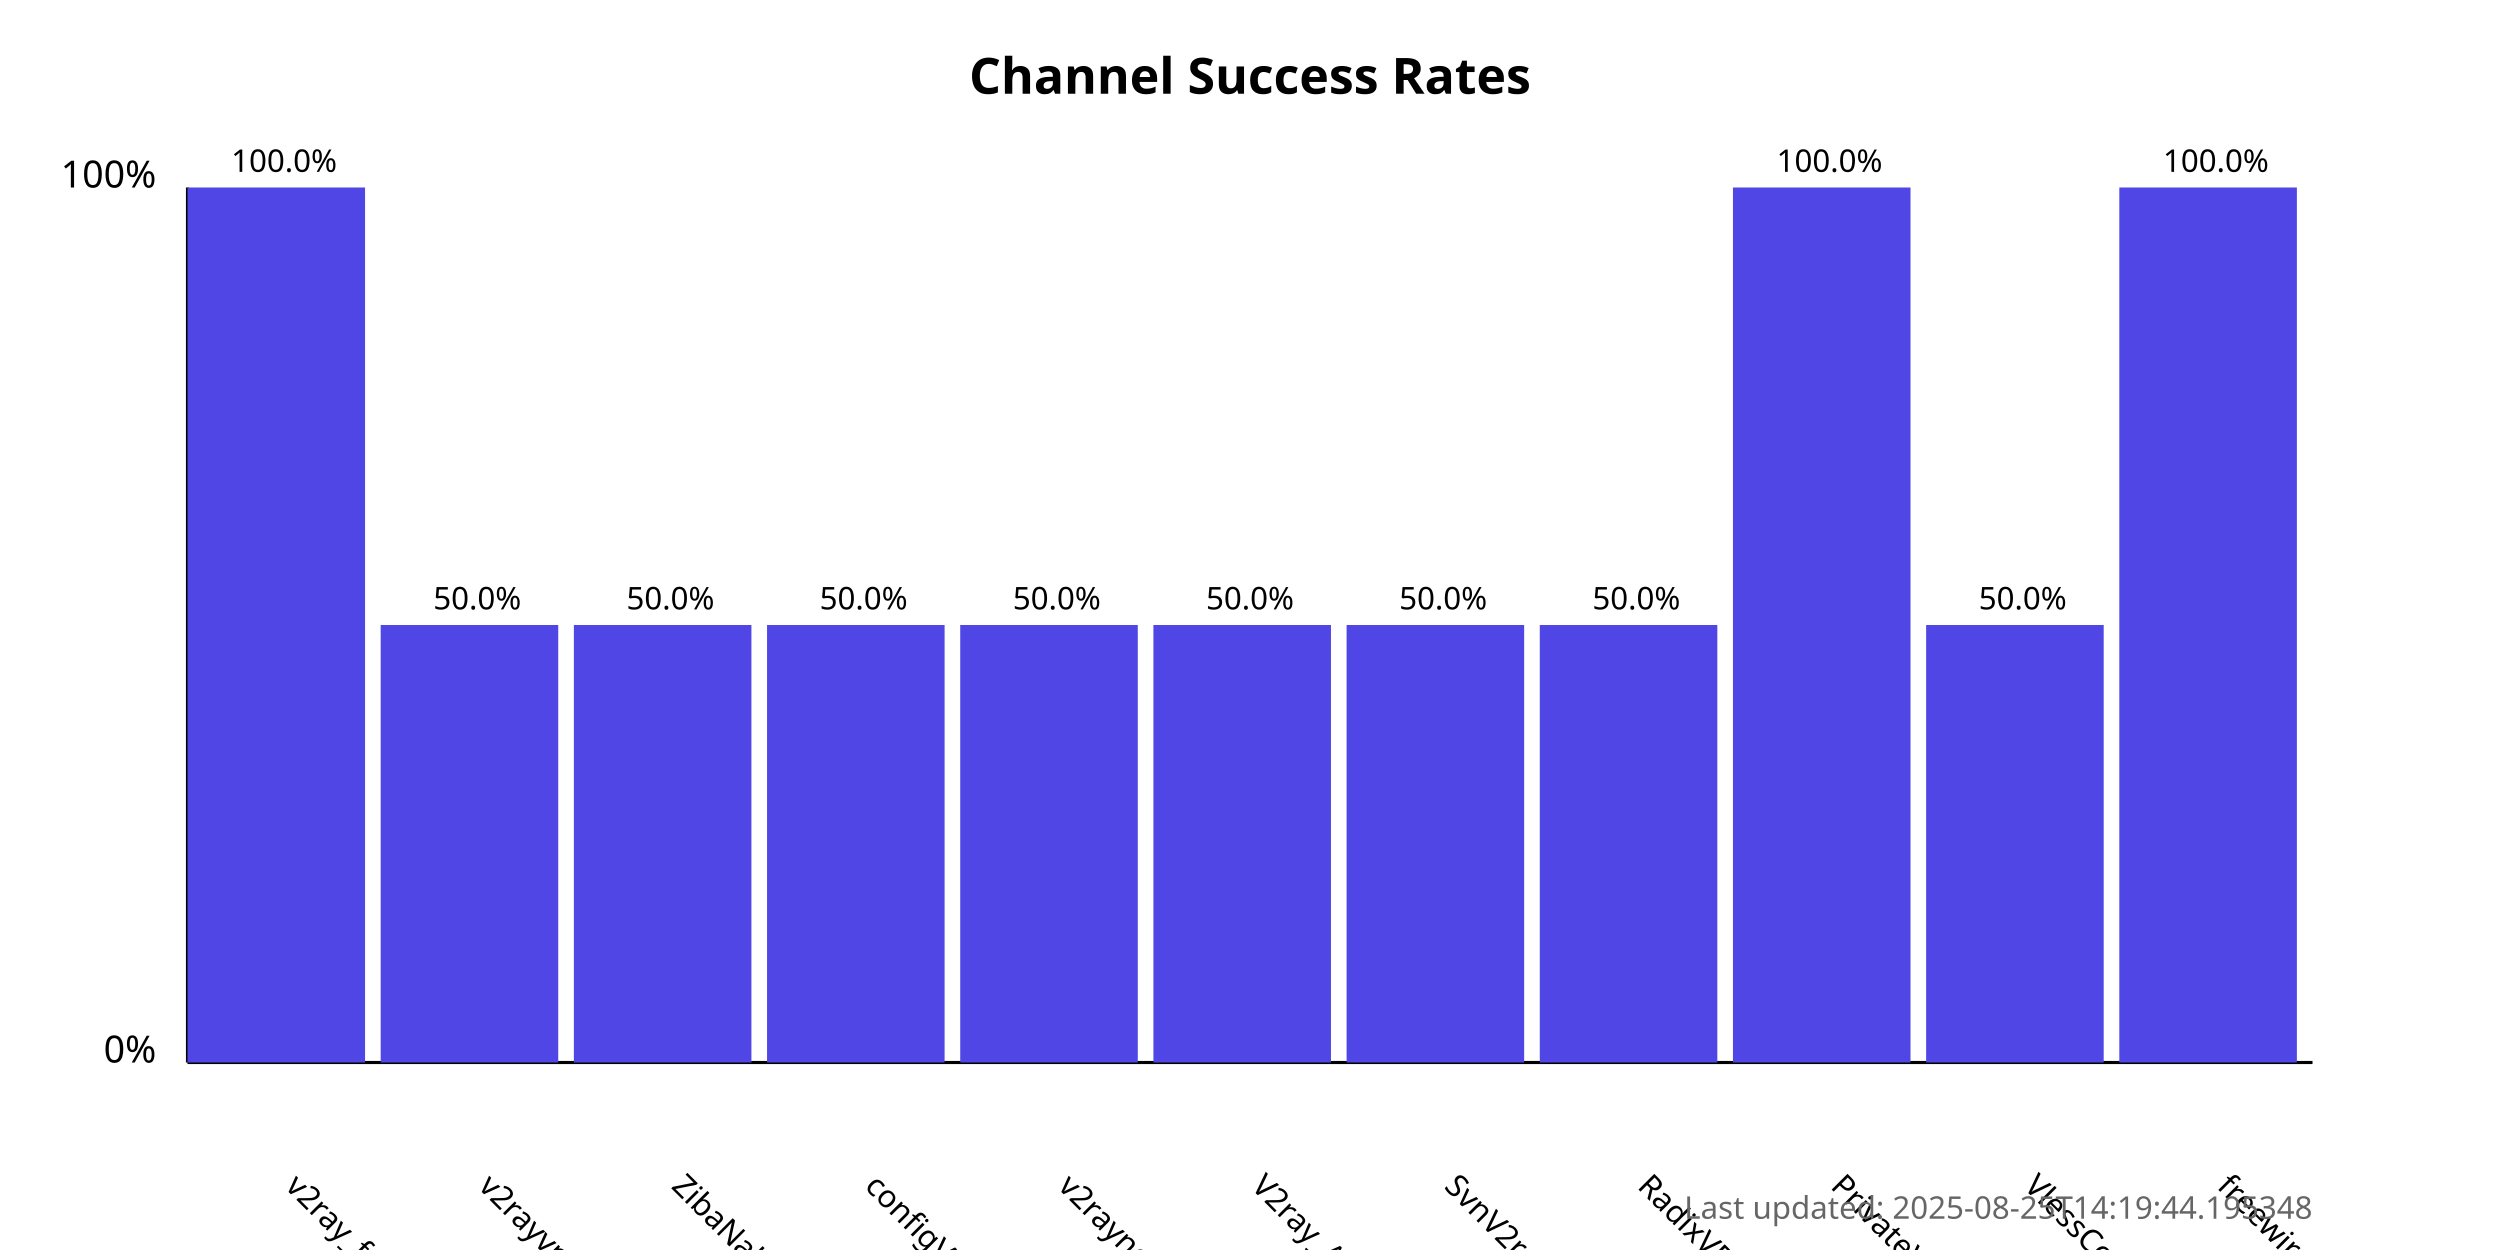
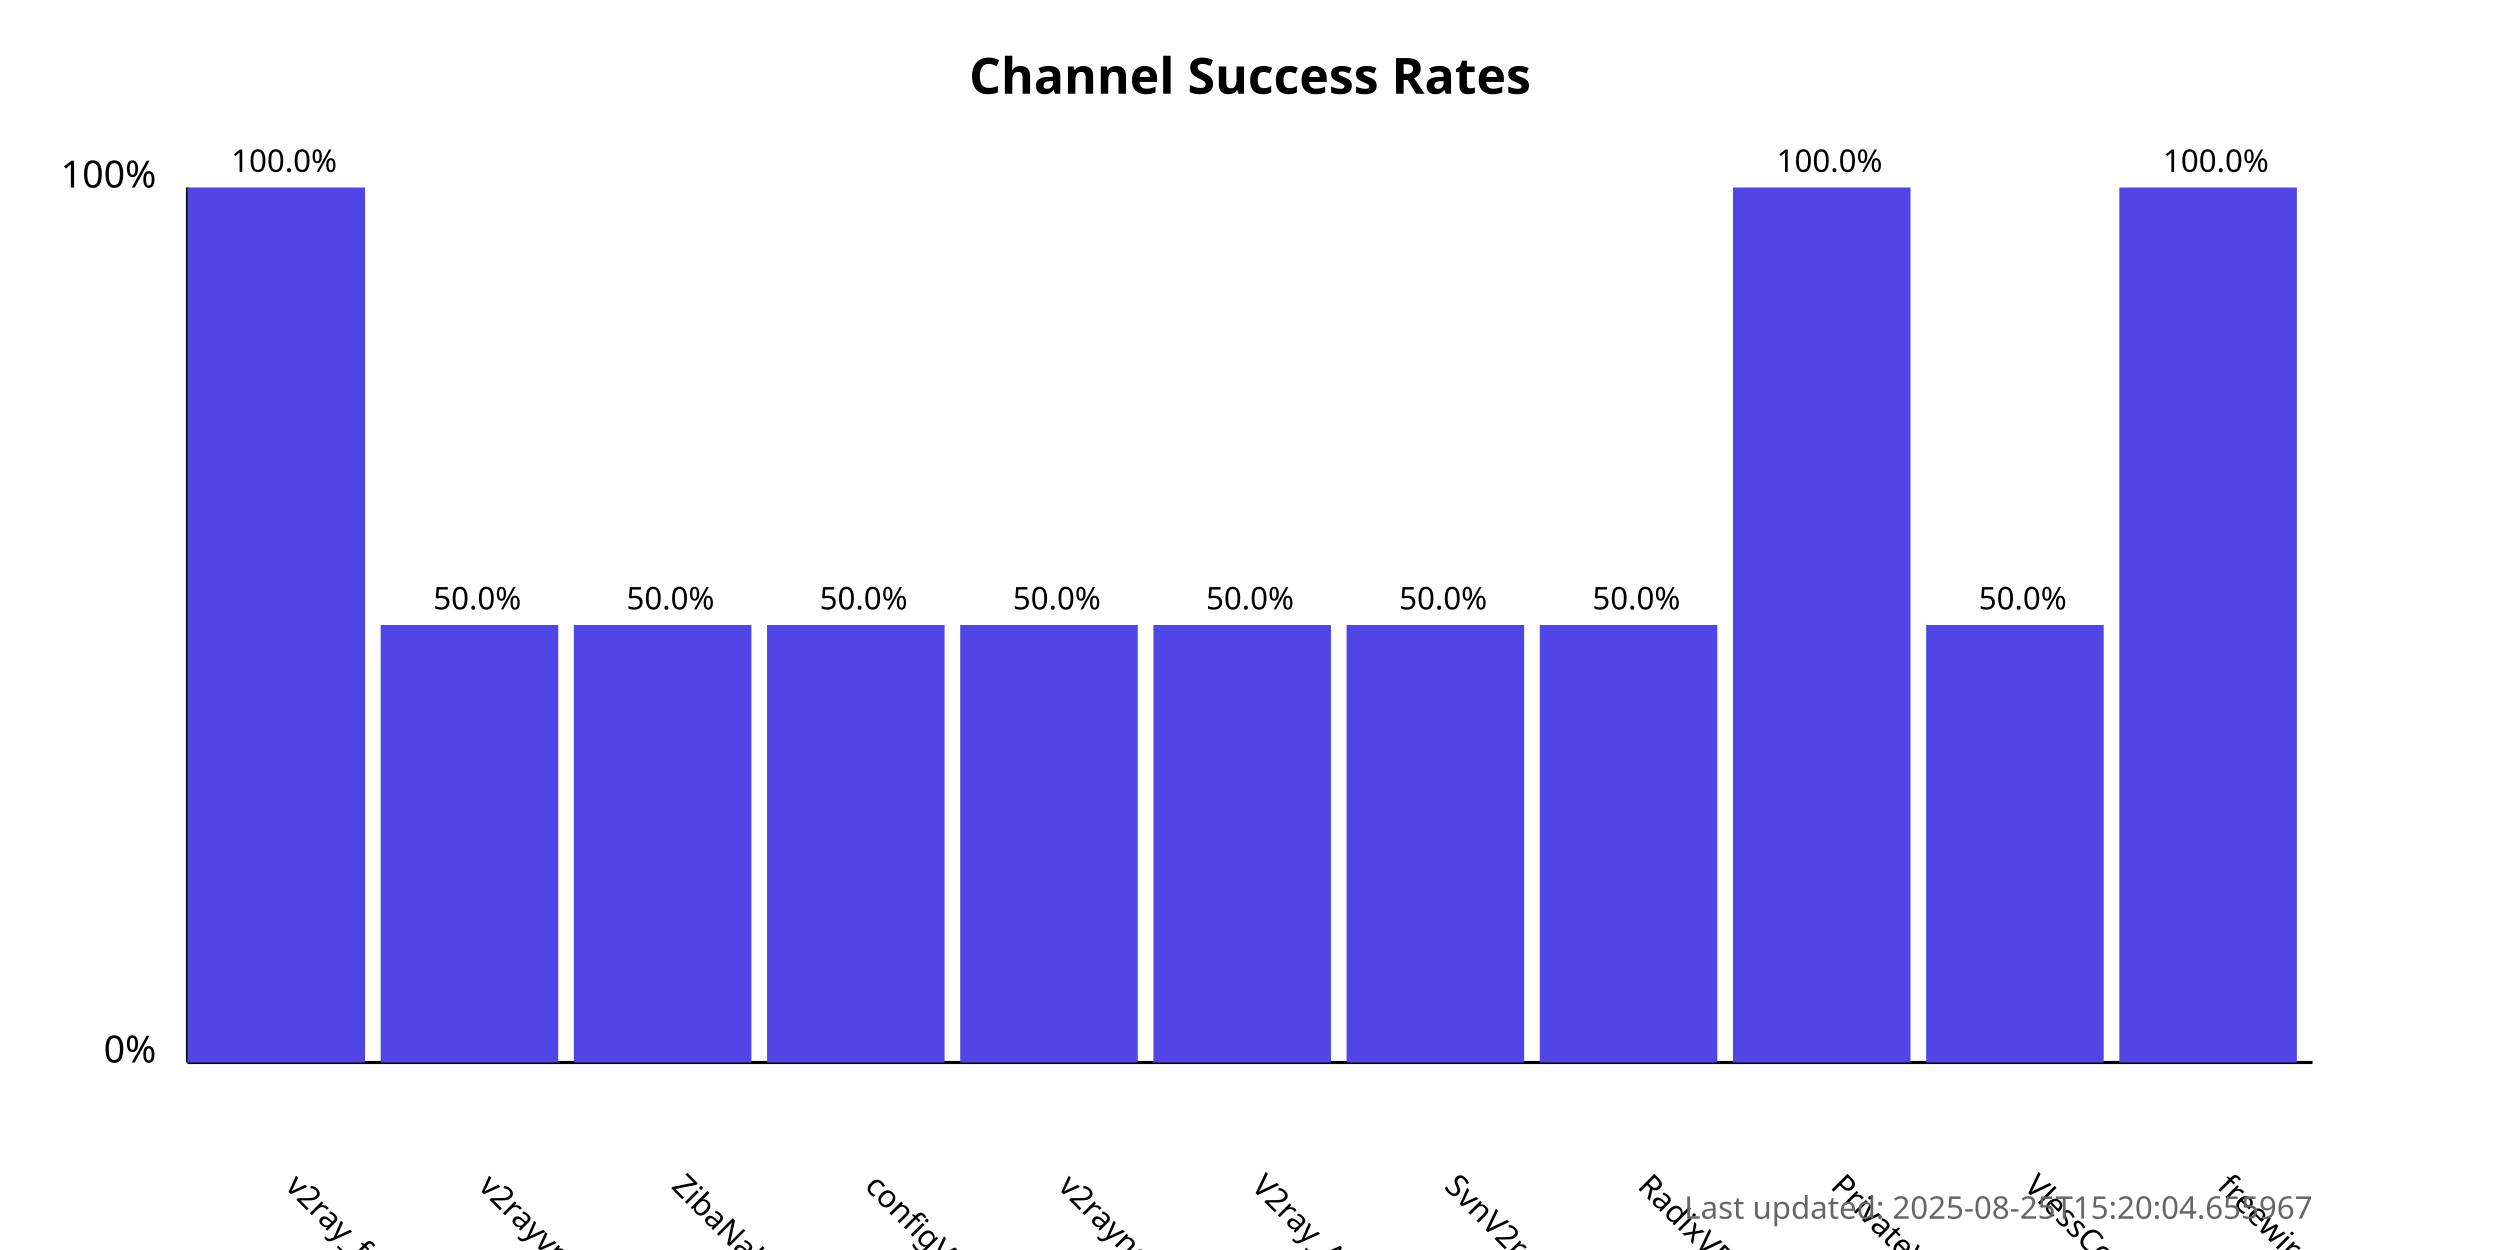
<svg xmlns="http://www.w3.org/2000/svg" width="800" height="400">
  <style>
            .chart-title { font: bold 16px sans-serif; }
            .axis-label { font: 12px sans-serif; }
            .tick-label { font: 10px sans-serif; }
            .bar { fill: #4f46e5; }
            .bar:hover { fill: #6366f1; }
            .timestamp { font: 10px sans-serif; fill: #666; }
        </style>
  <text x="400.0" y="30" text-anchor="middle" class="chart-title">
            Channel Success Rates
        </text>
  <line x1="60" y1="340" x2="60" y2="60" stroke="black" stroke-width="1" />
  <line x1="60" y1="340" x2="740" y2="340" stroke="black" stroke-width="1" />
  <text x="50" y="340" text-anchor="end" class="axis-label">0%</text>
  <text x="50" y="60" text-anchor="end" class="axis-label">100%</text>
  <g>
    <rect x="60" y="60.0" width="56.818" height="280.0" class="bar" />
    <text x="90.909" y="380" transform="rotate(45, 90.90909, 380)" text-anchor="start" class="tick-label">
                v2ray_free_conf
            </text>
    <text x="90.909" y="55.0" text-anchor="middle" class="tick-label">
                100.0%
            </text>
  </g>
  <g>
    <rect x="121.818" y="200.0" width="56.818" height="140.0" class="bar" />
    <text x="152.727" y="380" transform="rotate(45, 152.7273, 380)" text-anchor="start" class="tick-label">
                v2rayvpno
            </text>
    <text x="152.727" y="195.0" text-anchor="middle" class="tick-label">
                50.0%
            </text>
  </g>
  <g>
    <rect x="183.636" y="200.0" width="56.818" height="140.0" class="bar" />
    <text x="214.545" y="380" transform="rotate(45, 214.5455, 380)" text-anchor="start" class="tick-label">
                ZibaNabz
            </text>
    <text x="214.545" y="195.0" text-anchor="middle" class="tick-label">
                50.0%
            </text>
  </g>
  <g>
    <rect x="245.455" y="200.0" width="56.818" height="140.0" class="bar" />
    <text x="276.364" y="380" transform="rotate(45, 276.3636, 380)" text-anchor="start" class="tick-label">
                configV2rayForFree
            </text>
    <text x="276.364" y="195.0" text-anchor="middle" class="tick-label">
                50.0%
            </text>
  </g>
  <g>
    <rect x="307.273" y="200.0" width="56.818" height="140.0" class="bar" />
    <text x="338.182" y="380" transform="rotate(45, 338.1818, 380)" text-anchor="start" class="tick-label">
                v2rayngvpn
            </text>
    <text x="338.182" y="195.0" text-anchor="middle" class="tick-label">
                50.0%
            </text>
  </g>
  <g>
    <rect x="369.091" y="200.0" width="56.818" height="140.0" class="bar" />
    <text x="400.0" y="380" transform="rotate(45, 400.0, 380)" text-anchor="start" class="tick-label">
                V2ray_Alpha
            </text>
    <text x="400.0" y="195.0" text-anchor="middle" class="tick-label">
                50.0%
            </text>
  </g>
  <g>
    <rect x="430.909" y="200.0" width="56.818" height="140.0" class="bar" />
    <text x="461.818" y="380" transform="rotate(45, 461.8182, 380)" text-anchor="start" class="tick-label">
                SvnV2ray
            </text>
    <text x="461.818" y="195.0" text-anchor="middle" class="tick-label">
                50.0%
            </text>
  </g>
  <g>
    <rect x="492.727" y="200.0" width="56.818" height="140.0" class="bar" />
    <text x="523.636" y="380" transform="rotate(45, 523.6364, 380)" text-anchor="start" class="tick-label">
                RadixVPN
            </text>
    <text x="523.636" y="195.0" text-anchor="middle" class="tick-label">
                50.0%
            </text>
  </g>
  <g>
    <rect x="554.545" y="60.0" width="56.818" height="280.0" class="bar" />
    <text x="585.455" y="380" transform="rotate(45, 585.4545, 380)" text-anchor="start" class="tick-label">
                PrivateVPNs
            </text>
    <text x="585.455" y="55.0" text-anchor="middle" class="tick-label">
                100.0%
            </text>
  </g>
  <g>
    <rect x="616.364" y="200.0" width="56.818" height="140.0" class="bar" />
    <text x="647.273" y="380" transform="rotate(45, 647.2727, 380)" text-anchor="start" class="tick-label">
                VlessConfig
            </text>
    <text x="647.273" y="195.0" text-anchor="middle" class="tick-label">
                50.0%
            </text>
  </g>
  <g>
    <rect x="678.182" y="60.0" width="56.818" height="280.0" class="bar" />
    <text x="709.091" y="380" transform="rotate(45, 709.0909, 380)" text-anchor="start" class="tick-label">
                freewireguard
            </text>
    <text x="709.091" y="55.0" text-anchor="middle" class="tick-label">
                100.0%
            </text>
  </g>
  <text x="740" y="390" text-anchor="end" class="timestamp">
-             Last updated: 2025-08-25T14:19:44.195348
+             Last updated: 2025-08-25T15:20:04.655967
        </text>
</svg>
